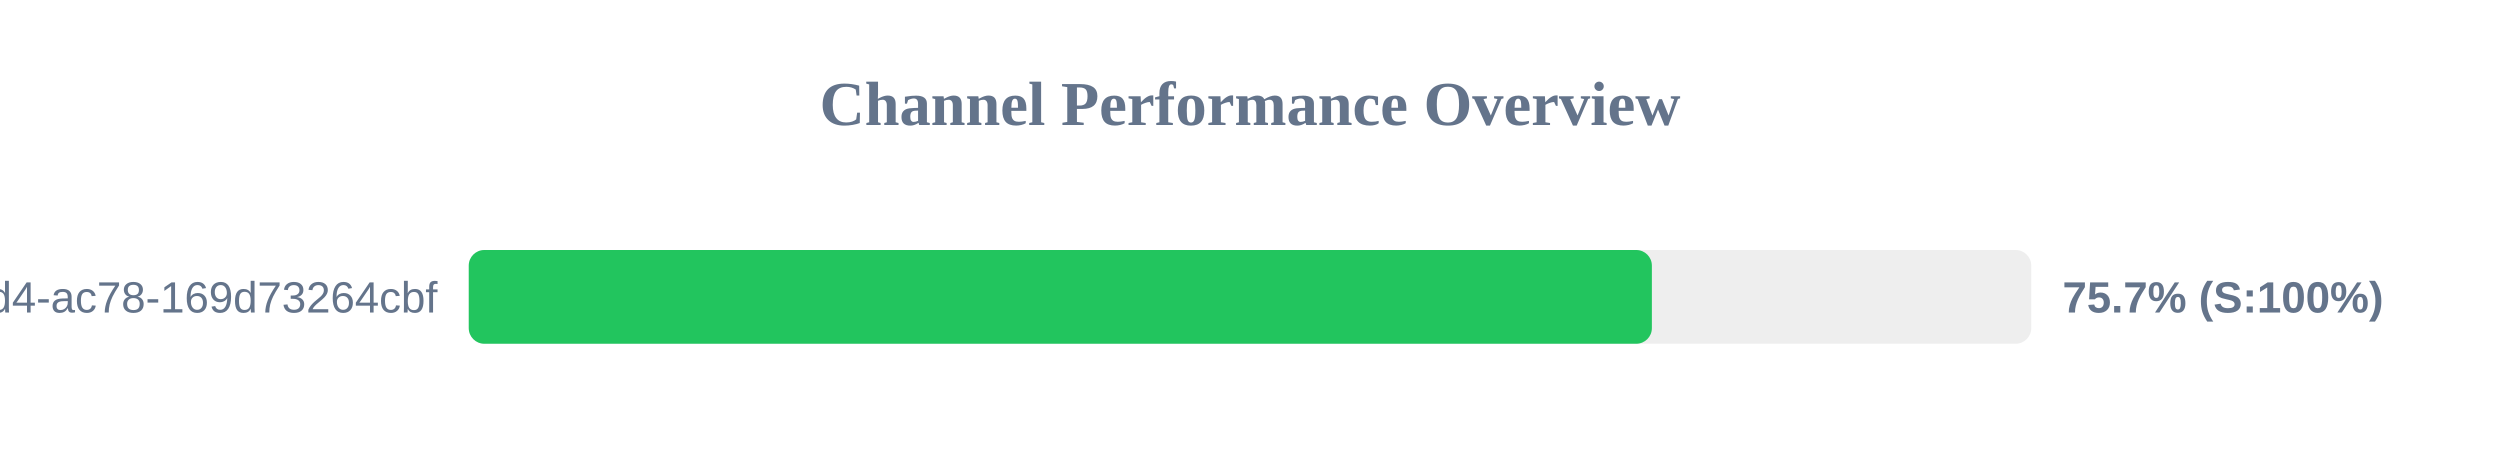
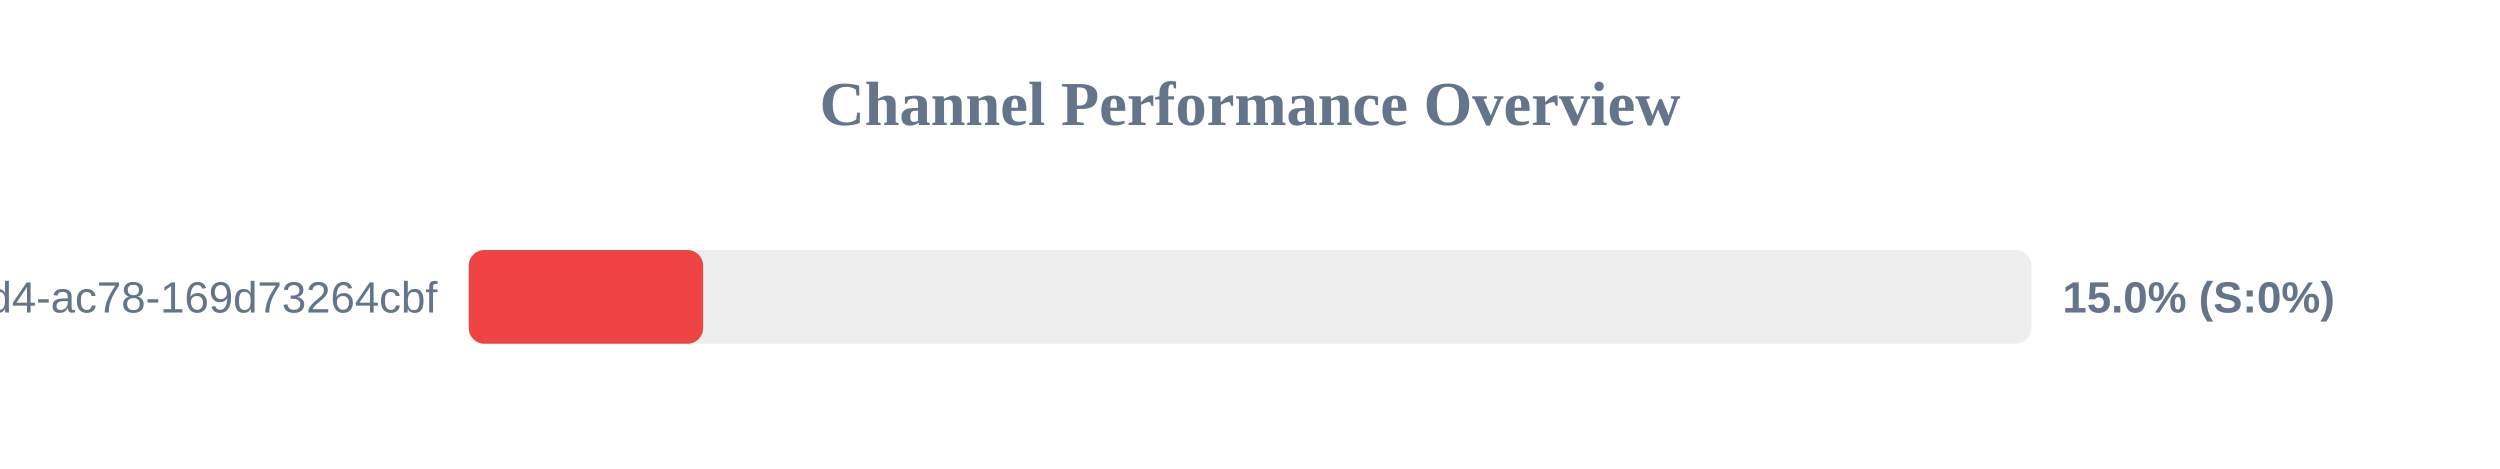
<svg xmlns="http://www.w3.org/2000/svg" width="800" height="150" version="1.1">
  <style>
        .row { font: 14px Arial; fill: #64748b; }
        .score { font: bold 14px Arial; fill: #64748b; }
    </style>
  <text x="400" y="40" text-anchor="middle" font-size="20px" font-weight="bold" fill="#64748b">Channel Performance Overview</text>
  <rect x="150" y="80" width="500" height="30" fill="#eee" rx="5" />
-   <rect x="150" y="80" width="378.6" height="30" fill="#22c55e" rx="5" />
+   <rect x="150" y="80" width="75.0" height="30" fill="#ef4444" rx="5" />
  <text x="140" y="100" text-anchor="end" class="row">?uuid=48c2c901-72e6-46d4-ac78-169d73264cbf</text>
-   <text x="660" y="100" text-anchor="start" class="score">75.7% (S:100%)</text>
+   <text x="660" y="100" text-anchor="start" class="score">15.0% (S:0%)</text>
</svg>
